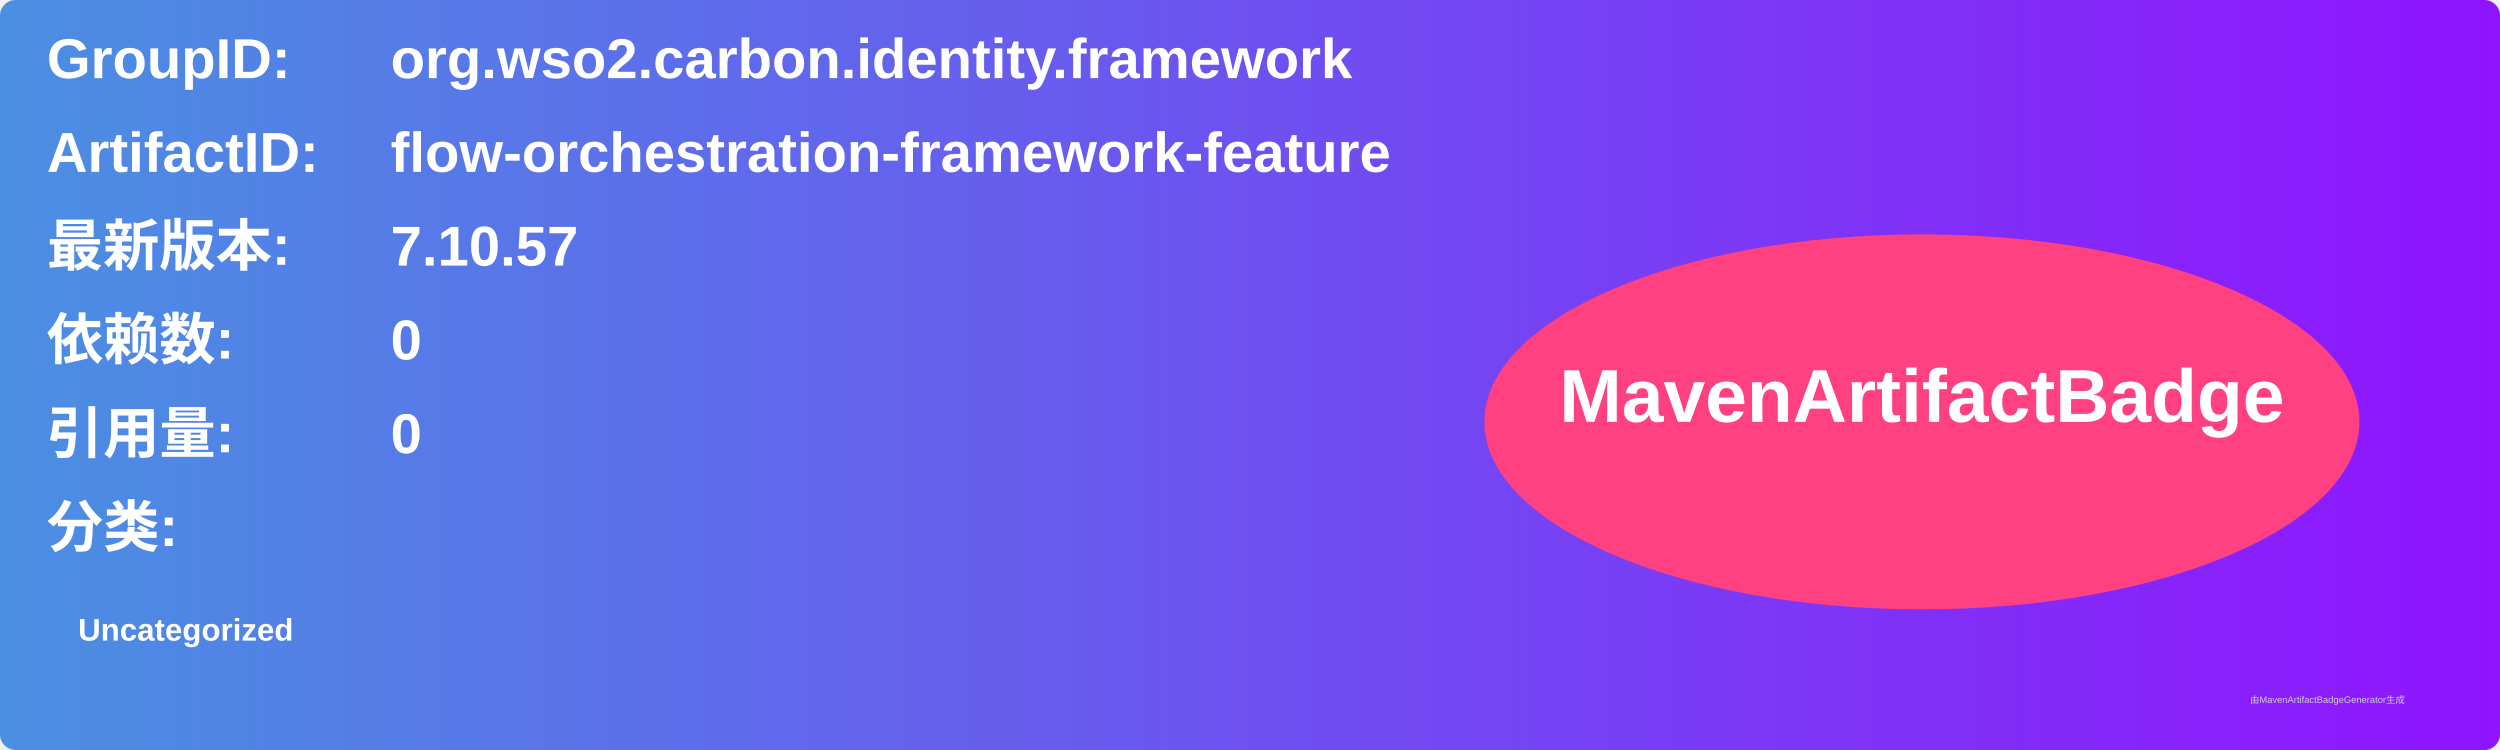
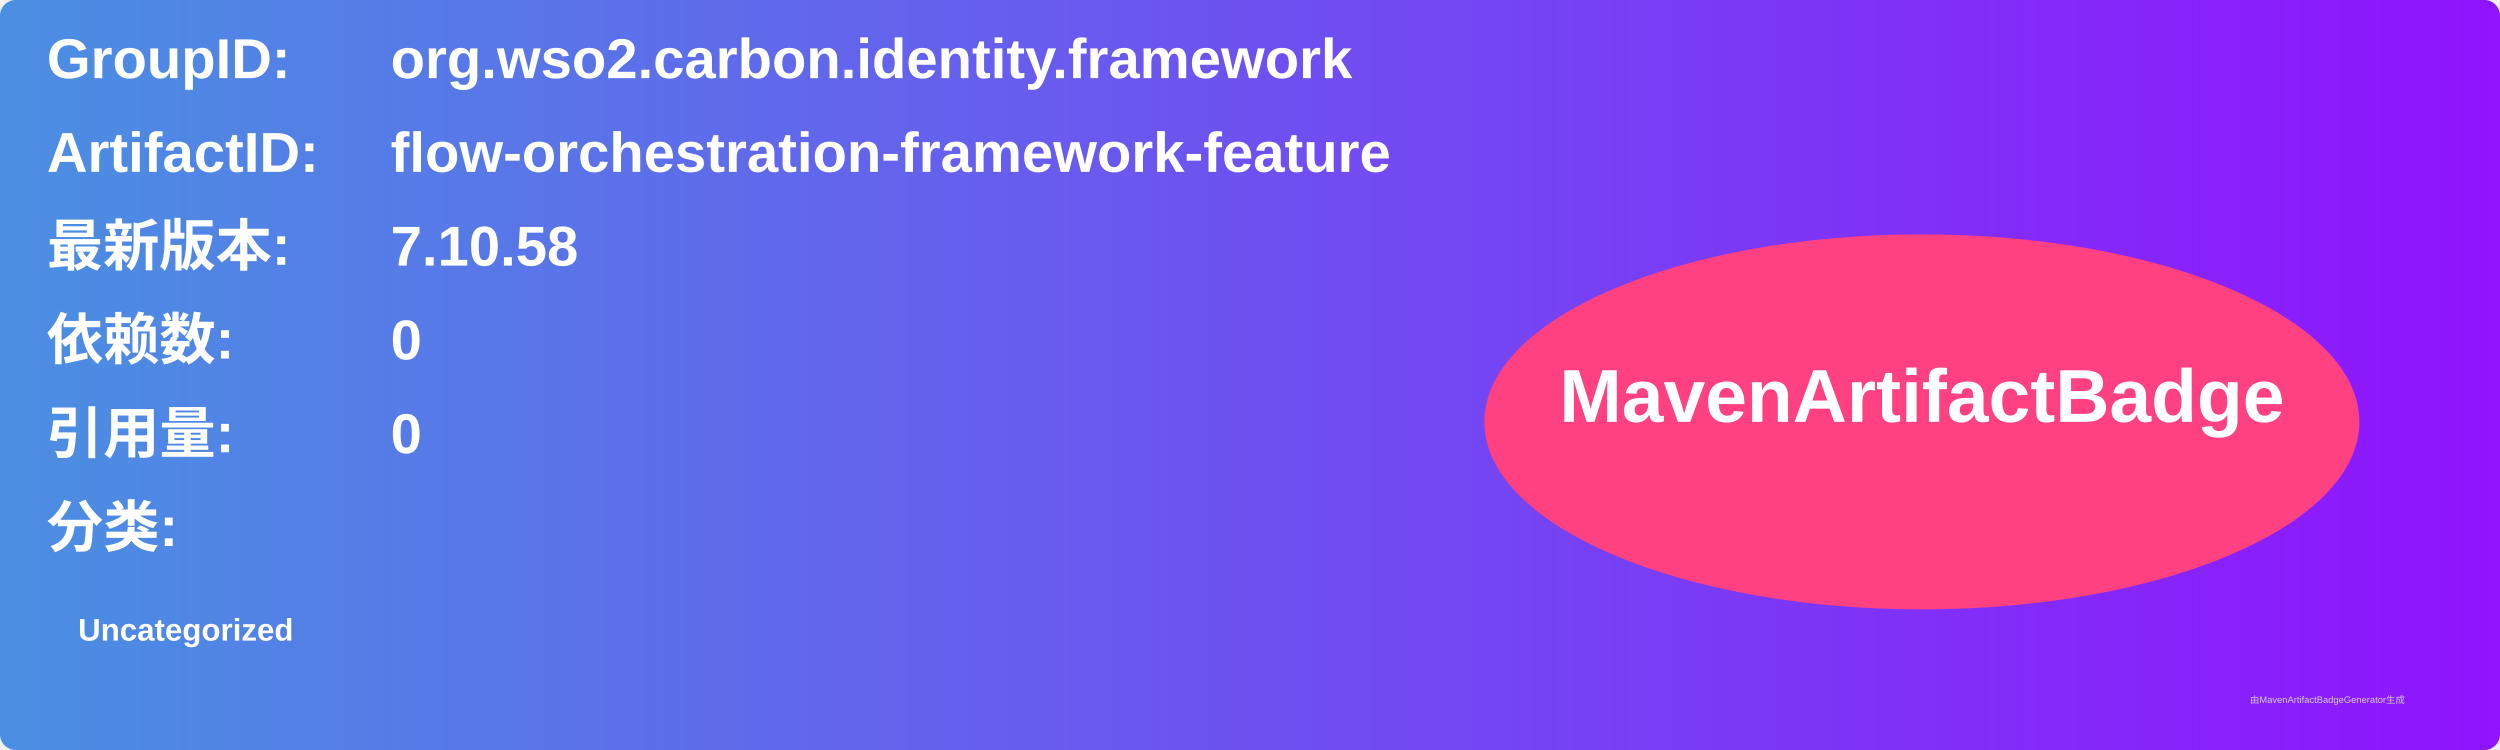
<svg xmlns="http://www.w3.org/2000/svg" width="800" height="240" viewBox="0 0 800 240">
  <linearGradient id="grad" x1="0%" y1="0%" x2="100%" y2="0%">
    <stop offset="0%" stop-color="#4a90e2" />
    <stop offset="100%" stop-color="#9013fe" />
  </linearGradient>
  <rect width="100%" height="100%" rx="5" ry="5" fill="url(#grad)" />
  <g transform="translate(15, 15)">
    <text x="0" y="10" font-family="Arial" font-size="18" fill="white" font-weight="bold" width="260">GroupID:</text>
    <text x="110" y="10" font-family="Arial" font-size="18" fill="white" font-weight="bold" width="460">org.wso2.carbon.identity.framework</text>
    <text x="0" y="40" font-family="Arial" font-size="18" fill="white" font-weight="bold" width="260">ArtifactID:</text>
    <text x="110" y="40" font-family="Arial" font-size="18" fill="white" font-weight="bold" width="460">flow-orchestration-framework-feature</text>
    <text x="0" y="70" font-family="Arial" font-size="18" fill="white" font-weight="bold">最新版本:</text>
    <text x="110" y="70" font-family="Arial" font-size="18" fill="white" font-weight="bold">
-       <tspan font-weight="bold">7.10.57</tspan>
+       <tspan font-weight="bold">7.10.58</tspan>
    </text>
    <text x="0" y="100" font-family="Arial" font-size="18" fill="white" font-weight="bold">依赖数: </text>
    <text x="110" y="100" font-family="Arial" font-size="18" fill="white">
      <tspan font-weight="bold">0</tspan>
    </text>
    <text x="0" y="130" font-family="Arial" font-size="18" fill="white" font-weight="bold">引用量: </text>
    <text x="110" y="130" font-family="Arial" font-size="18" fill="white">
      <tspan font-weight="bold">0</tspan>
    </text>
    <text x="0" y="160" font-family="Arial" font-size="18" fill="white" font-weight="bold">分类:</text>
    <text x="10" y="190" font-family="Arial" font-size="10" fill="white">
      <tspan font-weight="bold">Uncategorized</tspan>
    </text>
    <ellipse cx="600" cy="120" rx="140" ry="60" fill="#ff4081" />
    <text x="600" y="120" text-anchor="middle" font-family="Arial" font-size="24" fill="white" font-weight="bold">MavenArtifactBadge</text>
  </g>
  <text x="720" y="225" font-family="Arial" font-size="3" fill="#d0d0d0">由MavenArtifactBadgeGenerator生成</text>
</svg>
